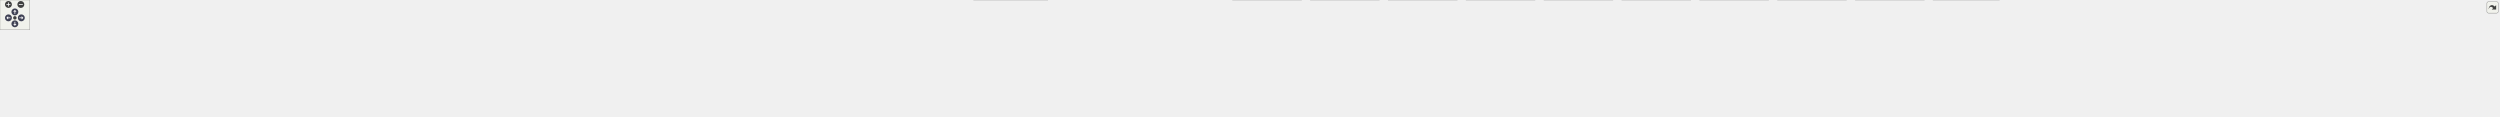
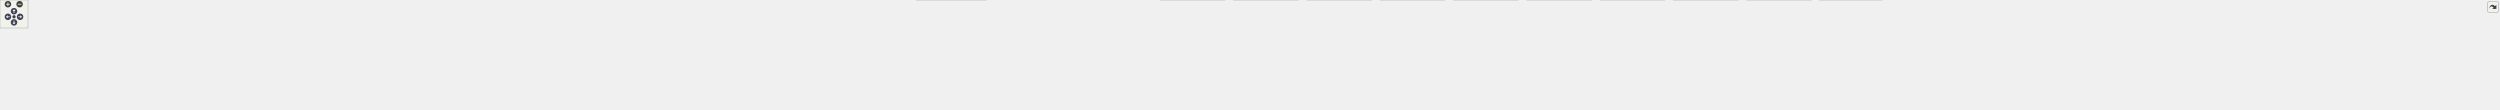
<svg xmlns="http://www.w3.org/2000/svg" xmlns:xlink="http://www.w3.org/1999/xlink" id="main" version="1.1" xml:space="preserve">
  <style type="text/css">
.node, .edge {opacity: 0.7;}
.node.selected, .edge.selected {opacity: 1;}
.edge:hover path { stroke: red; }
.edge:hover polygon { stroke: red; fill: red; }
</style>
  <defs>
    <circle id="rim" cx="0" cy="0" r="7" />
    <circle id="rim2" cx="0" cy="0" r="3.5" />
    <g id="zoomPlus">
      <use xlink:href="#rim" fill="#404040">
        <set attributeName="fill" to="#808080" begin="zoomplus.mouseover" end="zoomplus.mouseout" />
      </use>
      <path d="M-4,0h8M0,-4v8" fill="none" stroke="white" stroke-width="1.5" pointer-events="none" />
    </g>
    <g id="zoomMin">
      <use xlink:href="#rim" fill="#404040">
        <set attributeName="fill" to="#808080" begin="zoomminus.mouseover" end="zoomminus.mouseout" />
      </use>
      <path d="M-4,0h8" fill="none" stroke="white" stroke-width="1.5" pointer-events="none" />
    </g>
    <g id="arrowUp" transform="translate(30 24)">
      <use xlink:href="#rim" />
      <path pointer-events="none" fill="none" stroke="white" stroke-width="1.5" d="M0,-3.0v7 M-2.5,-0.5L0,-3.0L2.5,-0.5" />
    </g>
    <g id="arrowRight" transform="rotate(90) translate(36 -43)">
      <use xlink:href="#rim" />
      <path pointer-events="none" fill="none" stroke="white" stroke-width="1.5" d="M0,-3.0v7 M-2.5,-0.5L0,-3.0L2.5,-0.5" />
    </g>
    <g id="arrowDown" transform="rotate(180) translate(-30 -48)">
      <use xlink:href="#rim" />
      <path pointer-events="none" fill="none" stroke="white" stroke-width="1.5" d="M0,-3.0v7 M-2.5,-0.5L0,-3.0L2.5,-0.5" />
    </g>
    <g id="arrowLeft" transform="rotate(270) translate(-36 17)">
      <use xlink:href="#rim" />
      <path pointer-events="none" fill="none" stroke="white" stroke-width="1.5" d="M0,-3.0v7 M-2.5,-0.5L0,-3.0L2.5,-0.5" />
    </g>
    <g id="resetDef">
      <use xlink:href="#rim2" fill="#404040">
        <set attributeName="fill" to="#808080" begin="reset.mouseover" end="reset.mouseout" />
      </use>
    </g>
  </defs>
  <svg id="graph" class="graph">
    <g id="viewport">
      <g id="Node000001" class="node">
        <g id="a_Node000001">
          <a xlink:title=" ">
-             <polygon fill="#999999" stroke="#666666" points="2703.12,-174.75 2563.38,-174.75 2563.38,-144.25 2703.12,-144.25 2703.12,-174.75" />
-             <text text-anchor="start" x="2571.38" y="-161.25" font-family="Helvetica,sans-Serif" font-size="10.00">/github/workspace/include</text>
-             <text text-anchor="middle" x="2633.25" y="-150" font-family="Helvetica,sans-Serif" font-size="10.00">/fcarouge/internal/format.hpp</text>
+             <polygon fill="#999999" stroke="#666666" points="2860.12,-174.75 2720.38,-174.75 2720.38,-144.25 2860.12,-144.25 2860.12,-174.75" />
+             <text text-anchor="start" x="2728.38" y="-161.25" font-family="Helvetica,sans-Serif" font-size="10.00">/github/workspace/include</text>
+             <text text-anchor="middle" x="2790.25" y="-150" font-family="Helvetica,sans-Serif" font-size="10.00">/fcarouge/internal/format.hpp</text>
          </a>
        </g>
      </g>
      <g id="Node000002" class="node">
        <g id="a_Node000002">
          <a xlink:href="kalman_8hpp.xhtml" target="_top" xlink:title="The Kalman filter class and library top-level header.">
-             <polygon fill="white" stroke="#666666" points="2697.88,-108.25 2568.62,-108.25 2568.62,-77.75 2697.88,-77.75 2697.88,-108.25" />
-             <text text-anchor="start" x="2576.62" y="-94.75" font-family="Helvetica,sans-Serif" font-size="10.00">/github/workspace/include</text>
-             <text text-anchor="middle" x="2633.25" y="-83.5" font-family="Helvetica,sans-Serif" font-size="10.00">/fcarouge/kalman.hpp</text>
+             <polygon fill="white" stroke="#666666" points="2854.88,-108.25 2725.62,-108.25 2725.62,-77.75 2854.88,-77.75 2854.88,-108.25" />
+             <text text-anchor="start" x="2733.62" y="-94.75" font-family="Helvetica,sans-Serif" font-size="10.00">/github/workspace/include</text>
+             <text text-anchor="middle" x="2790.25" y="-83.5" font-family="Helvetica,sans-Serif" font-size="10.00">/fcarouge/kalman.hpp</text>
          </a>
        </g>
      </g>
      <g id="edge1_Node000001_Node000002" class="edge">
        <g id="a_edge1_Node000001_Node000002">
          <a xlink:title=" ">
-             <path fill="none" stroke="#63b8ff" d="M2633.25,-132.56C2633.25,-124.39 2633.25,-115.66 2633.25,-108.58" />
-             <polygon fill="#63b8ff" stroke="#63b8ff" points="2629.75,-132.35 2633.25,-142.35 2636.75,-132.35 2629.75,-132.35" />
+             <path fill="none" stroke="#63b8ff" d="M2790.25,-132.56C2790.25,-124.39 2790.25,-115.66 2790.25,-108.58" />
+             <polygon fill="#63b8ff" stroke="#63b8ff" points="2786.75,-132.35 2790.25,-142.35 2793.75,-132.35 2786.75,-132.35" />
          </a>
        </g>
      </g>
      <g id="Node000003" class="node">
        <g id="a_Node000003">
          <a xlink:href="predict__1x1x0_8cpp.xhtml" target="_top" xlink:title=" ">
            <polygon fill="white" stroke="#666666" points="146.5,-36.12 0,-36.12 0,-5.62 146.5,-5.62 146.5,-36.12" />
            <text text-anchor="start" x="8" y="-22.62" font-family="Helvetica,sans-Serif" font-size="10.00">/github/workspace/benchmark</text>
            <text text-anchor="middle" x="73.25" y="-11.38" font-family="Helvetica,sans-Serif" font-size="10.00">/predict_1x1x0.cpp</text>
          </a>
        </g>
      </g>
      <g id="edge2_Node000002_Node000003" class="edge">
        <g id="a_edge2_Node000002_Node000003">
          <a xlink:title=" ">
-             <path fill="none" stroke="#63b8ff" d="M2556.75,-91.43C2165.68,-88.36 398.84,-72.89 156.25,-41.75 146.84,-40.54 136.95,-38.7 127.41,-36.61" />
-             <polygon fill="#63b8ff" stroke="#63b8ff" points="2556.65,-94.93 2566.68,-91.5 2556.7,-87.93 2556.65,-94.93" />
+             <path fill="none" stroke="#63b8ff" d="M2713.86,-91.53C2308.23,-88.88 415.27,-74.84 156.25,-41.75 146.84,-40.55 136.95,-38.71 127.41,-36.62" />
+             <polygon fill="#63b8ff" stroke="#63b8ff" points="2713.61,-95.02 2723.63,-91.59 2713.65,-88.02 2713.61,-95.02" />
          </a>
        </g>
      </g>
      <g id="Node000004" class="node">
        <g id="a_Node000004">
          <a xlink:href="predict__1x1x1_8cpp.xhtml" target="_top" xlink:title=" ">
            <polygon fill="white" stroke="#666666" points="311.5,-36.12 165,-36.12 165,-5.62 311.5,-5.62 311.5,-36.12" />
            <text text-anchor="start" x="173" y="-22.62" font-family="Helvetica,sans-Serif" font-size="10.00">/github/workspace/benchmark</text>
            <text text-anchor="middle" x="238.25" y="-11.38" font-family="Helvetica,sans-Serif" font-size="10.00">/predict_1x1x1.cpp</text>
          </a>
        </g>
      </g>
      <g id="edge3_Node000002_Node000004" class="edge">
        <g id="a_edge3_Node000002_Node000004">
          <a xlink:title=" ">
-             <path fill="none" stroke="#63b8ff" d="M2556.76,-91.31C2181.78,-87.78 546.63,-70.84 321.25,-41.75 311.85,-40.54 301.96,-38.69 292.41,-36.6" />
-             <polygon fill="#63b8ff" stroke="#63b8ff" points="2556.72,-94.81 2566.75,-91.4 2556.79,-87.81 2556.72,-94.81" />
+             <path fill="none" stroke="#63b8ff" d="M2714,-91.42C2324.19,-88.34 563.05,-72.8 321.25,-41.75 311.84,-40.54 301.95,-38.7 292.41,-36.61" />
+             <polygon fill="#63b8ff" stroke="#63b8ff" points="2713.86,-94.92 2723.89,-91.5 2713.91,-87.92 2713.86,-94.92" />
          </a>
        </g>
      </g>
      <g id="Node000005" class="node">
        <g id="a_Node000005">
          <a xlink:href="predict__linalg__x1x_8cpp.xhtml" target="_top" xlink:title=" ">
            <polygon fill="white" stroke="#666666" points="476.5,-36.12 330,-36.12 330,-5.62 476.5,-5.62 476.5,-36.12" />
            <text text-anchor="start" x="338" y="-22.62" font-family="Helvetica,sans-Serif" font-size="10.00">/github/workspace/benchmark</text>
            <text text-anchor="middle" x="403.25" y="-11.38" font-family="Helvetica,sans-Serif" font-size="10.00">/predict_linalg_x1x.cpp</text>
          </a>
        </g>
      </g>
      <g id="edge4_Node000002_Node000005" class="edge">
        <g id="a_edge4_Node000002_Node000005">
          <a xlink:title=" ">
-             <path fill="none" stroke="#63b8ff" d="M2556.72,-92.38C2223.66,-93.69 898.81,-95.36 486.25,-41.75 476.85,-40.53 466.96,-38.67 457.41,-36.58" />
-             <polygon fill="#63b8ff" stroke="#63b8ff" points="2556.64,-95.88 2566.63,-92.34 2556.61,-88.88 2556.64,-95.88" />
+             <path fill="none" stroke="#63b8ff" d="M2713.72,-91.3C2339.45,-87.75 710.79,-70.74 486.25,-41.75 476.85,-40.54 466.96,-38.69 457.41,-36.6" />
+             <polygon fill="#63b8ff" stroke="#63b8ff" points="2713.66,-94.8 2723.69,-91.39 2713.72,-87.8 2713.66,-94.8" />
          </a>
        </g>
      </g>
      <g id="Node000006" class="node">
        <g id="a_Node000006">
          <a xlink:href="update__1x1x0_8cpp.xhtml" target="_top" xlink:title=" ">
            <polygon fill="white" stroke="#666666" points="641.5,-36.12 495,-36.12 495,-5.62 641.5,-5.62 641.5,-36.12" />
            <text text-anchor="start" x="503" y="-22.62" font-family="Helvetica,sans-Serif" font-size="10.00">/github/workspace/benchmark</text>
            <text text-anchor="middle" x="568.25" y="-11.38" font-family="Helvetica,sans-Serif" font-size="10.00">/update_1x1x0.cpp</text>
          </a>
        </g>
      </g>
      <g id="edge5_Node000002_Node000006" class="edge">
        <g id="a_edge5_Node000002_Node000006">
          <a xlink:title=" ">
-             <path fill="none" stroke="#63b8ff" d="M2557.2,-92.2C2241.09,-92.71 1029.89,-91.33 651.25,-41.75 641.85,-40.52 631.96,-38.66 622.41,-36.57" />
-             <polygon fill="#63b8ff" stroke="#63b8ff" points="2557,-95.7 2566.99,-92.18 2556.99,-88.7 2557,-95.7" />
+             <path fill="none" stroke="#63b8ff" d="M2713.73,-92.37C2381.46,-93.64 1062.16,-95.16 651.25,-41.75 641.85,-40.53 631.96,-38.67 622.41,-36.58" />
+             <polygon fill="#63b8ff" stroke="#63b8ff" points="2713.63,-95.87 2723.61,-92.33 2713.6,-88.87 2713.63,-95.87" />
          </a>
        </g>
      </g>
      <g id="Node000007" class="node">
        <g id="a_Node000007">
          <a xlink:href="update__1x1x1_8cpp.xhtml" target="_top" xlink:title=" ">
            <polygon fill="white" stroke="#666666" points="806.5,-36.12 660,-36.12 660,-5.62 806.5,-5.62 806.5,-36.12" />
            <text text-anchor="start" x="668" y="-22.62" font-family="Helvetica,sans-Serif" font-size="10.00">/github/workspace/benchmark</text>
            <text text-anchor="middle" x="733.25" y="-11.38" font-family="Helvetica,sans-Serif" font-size="10.00">/update_1x1x1.cpp</text>
          </a>
        </g>
      </g>
      <g id="edge6_Node000002_Node000007" class="edge">
        <g id="a_edge6_Node000002_Node000007">
          <a xlink:title=" ">
-             <path fill="none" stroke="#63b8ff" d="M2557.17,-92C2257.85,-91.66 1160.85,-87.27 816.25,-41.75 806.85,-40.51 796.96,-38.64 787.42,-36.55" />
-             <polygon fill="#63b8ff" stroke="#63b8ff" points="2556.8,-95.5 2566.81,-92.01 2556.81,-88.5 2556.8,-95.5" />
+             <path fill="none" stroke="#63b8ff" d="M2713.98,-92.19C2398.33,-92.66 1193.15,-91.12 816.25,-41.75 806.85,-40.52 796.96,-38.66 787.41,-36.57" />
+             <polygon fill="#63b8ff" stroke="#63b8ff" points="2713.77,-95.69 2723.76,-92.18 2713.75,-88.69 2713.77,-95.69" />
          </a>
        </g>
      </g>
      <g id="Node000008" class="node">
        <g id="a_Node000008">
          <a xlink:href="update__linalg__xx0_8cpp.xhtml" target="_top" xlink:title=" ">
            <polygon fill="white" stroke="#666666" points="971.5,-36.12 825,-36.12 825,-5.62 971.5,-5.62 971.5,-36.12" />
            <text text-anchor="start" x="833" y="-22.62" font-family="Helvetica,sans-Serif" font-size="10.00">/github/workspace/benchmark</text>
            <text text-anchor="middle" x="898.25" y="-11.38" font-family="Helvetica,sans-Serif" font-size="10.00">/update_linalg_xx0.cpp</text>
          </a>
        </g>
      </g>
      <g id="edge7_Node000002_Node000008" class="edge">
        <g id="a_edge7_Node000002_Node000008">
          <a xlink:title=" ">
-             <path fill="none" stroke="#63b8ff" d="M2557.13,-91.78C2275.26,-90.64 1291.06,-83.68 980.25,-41.75 970.96,-40.5 961.19,-38.63 951.76,-36.53" />
-             <polygon fill="#63b8ff" stroke="#63b8ff" points="2556.92,-95.28 2566.93,-91.82 2556.95,-88.28 2556.92,-95.28" />
+             <path fill="none" stroke="#63b8ff" d="M2714.46,-92.02C2416.28,-91.75 1323.45,-87.59 980.25,-41.75 970.96,-40.51 961.19,-38.65 951.76,-36.55" />
+             <polygon fill="#63b8ff" stroke="#63b8ff" points="2714.05,-95.51 2724.05,-92.02 2714.06,-88.51 2714.05,-95.51" />
          </a>
        </g>
      </g>
      <g id="Node000009" class="node">
        <g id="a_Node000009">
          <a xlink:href="ekf__4x1x0__soaring_8cpp.xhtml" target="_top" xlink:title=" ">
            <polygon fill="white" stroke="#666666" points="1119.25,-36.12 989.25,-36.12 989.25,-5.62 1119.25,-5.62 1119.25,-36.12" />
            <text text-anchor="start" x="997.25" y="-22.62" font-family="Helvetica,sans-Serif" font-size="10.00">/github/workspace/sample</text>
            <text text-anchor="middle" x="1054.25" y="-11.38" font-family="Helvetica,sans-Serif" font-size="10.00">/ekf_4x1x0_soaring.cpp</text>
          </a>
        </g>
      </g>
      <g id="edge8_Node000002_Node000009" class="edge">
        <g id="a_edge8_Node000002_Node000009">
          <a xlink:title=" ">
-             <path fill="none" stroke="#63b8ff" d="M2556.92,-91.76C2291.28,-90.56 1408.2,-83.45 1128.25,-41.75 1119.83,-40.5 1110.99,-38.63 1102.48,-36.53" />
-             <polygon fill="#63b8ff" stroke="#63b8ff" points="2556.83,-95.26 2566.84,-91.8 2556.86,-88.26 2556.83,-95.26" />
+             <path fill="none" stroke="#63b8ff" d="M2714.16,-92.04C2431.27,-91.83 1440.39,-87.75 1128.25,-41.75 1119.83,-40.51 1110.99,-38.65 1102.47,-36.55" />
+             <polygon fill="#63b8ff" stroke="#63b8ff" points="2714,-95.54 2724,-92.05 2714,-88.54 2714,-95.54" />
          </a>
        </g>
      </g>
      <g id="Node000010" class="node">
        <g id="a_Node000010">
          <a xlink:href="kf__1x1x0__building__height_8cpp.xhtml" target="_top" xlink:title=" ">
            <polygon fill="white" stroke="#666666" points="1282.75,-36.12 1137.75,-36.12 1137.75,-5.62 1282.75,-5.62 1282.75,-36.12" />
            <text text-anchor="start" x="1145.75" y="-22.62" font-family="Helvetica,sans-Serif" font-size="10.00">/github/workspace/sample</text>
            <text text-anchor="middle" x="1210.25" y="-11.38" font-family="Helvetica,sans-Serif" font-size="10.00">/kf_1x1x0_building_height.cpp</text>
          </a>
        </g>
      </g>
      <g id="edge9_Node000002_Node000010" class="edge">
        <g id="a_edge9_Node000002_Node000010">
          <a xlink:title=" ">
-             <path fill="none" stroke="#63b8ff" d="M2557.1,-91.15C2311.08,-88.1 1539.29,-75.97 1292.25,-41.75 1283.11,-40.48 1273.5,-38.64 1264.21,-36.57" />
-             <polygon fill="#63b8ff" stroke="#63b8ff" points="2556.86,-94.65 2566.9,-91.27 2556.94,-87.65 2556.86,-94.65" />
+             <path fill="none" stroke="#63b8ff" d="M2713.86,-91.5C2449.02,-89.44 1571.23,-79.83 1292.25,-41.75 1283.11,-40.5 1273.5,-38.66 1264.2,-36.6" />
+             <polygon fill="#63b8ff" stroke="#63b8ff" points="2713.72,-95 2723.75,-91.57 2713.77,-88 2713.72,-95" />
          </a>
        </g>
      </g>
      <g id="Node000011" class="node">
        <g id="a_Node000011">
          <a xlink:href="kf__1x1x0__liquid__temperature_8cpp.xhtml" target="_top" xlink:title=" ">
            <polygon fill="white" stroke="#666666" points="1461.25,-36.12 1301.25,-36.12 1301.25,-5.62 1461.25,-5.62 1461.25,-36.12" />
            <text text-anchor="start" x="1309.25" y="-22.62" font-family="Helvetica,sans-Serif" font-size="10.00">/github/workspace/sample</text>
            <text text-anchor="middle" x="1381.25" y="-11.38" font-family="Helvetica,sans-Serif" font-size="10.00">/kf_1x1x0_liquid_temperature.cpp</text>
          </a>
        </g>
      </g>
      <g id="edge10_Node000002_Node000011" class="edge">
        <g id="a_edge10_Node000002_Node000011">
          <a xlink:title=" ">
-             <path fill="none" stroke="#63b8ff" d="M2557.14,-90.47C2333.6,-85.69 1681.46,-69.67 1470.25,-41.75 1460.52,-40.46 1450.28,-38.63 1440.35,-36.6" />
-             <polygon fill="#63b8ff" stroke="#63b8ff" points="2556.83,-93.96 2566.9,-90.67 2556.97,-86.96 2556.83,-93.96" />
+             <path fill="none" stroke="#63b8ff" d="M2714.06,-90.92C2470.61,-87.18 1713.3,-73.25 1470.25,-41.75 1460.36,-40.47 1449.95,-38.61 1439.87,-36.55" />
+             <polygon fill="#63b8ff" stroke="#63b8ff" points="2713.69,-94.41 2723.74,-91.07 2713.8,-87.41 2713.69,-94.41" />
          </a>
        </g>
      </g>
      <g id="Node000012" class="node">
        <g id="a_Node000012">
          <a xlink:href="kf__1x1x1__dog__position_8cpp.xhtml" target="_top" xlink:title=" ">
            <polygon fill="white" stroke="#666666" points="1614.88,-36.12 1479.62,-36.12 1479.62,-5.62 1614.88,-5.62 1614.88,-36.12" />
            <text text-anchor="start" x="1487.62" y="-22.62" font-family="Helvetica,sans-Serif" font-size="10.00">/github/workspace/sample</text>
            <text text-anchor="middle" x="1547.25" y="-11.38" font-family="Helvetica,sans-Serif" font-size="10.00">/kf_1x1x1_dog_position.cpp</text>
          </a>
        </g>
      </g>
      <g id="edge11_Node000002_Node000012" class="edge">
        <g id="a_edge11_Node000002_Node000012">
          <a xlink:title=" ">
-             <path fill="none" stroke="#63b8ff" d="M2556.9,-90.2C2353.86,-85.11 1803.91,-69.12 1624.25,-41.75 1615.79,-40.46 1606.91,-38.63 1598.31,-36.6" />
-             <polygon fill="#63b8ff" stroke="#63b8ff" points="2556.73,-93.7 2566.81,-90.45 2556.9,-86.7 2556.73,-93.7" />
+             <path fill="none" stroke="#63b8ff" d="M2713.9,-90.8C2489.66,-86.93 1835.51,-73.21 1624.25,-41.75 1615.65,-40.47 1606.61,-38.61 1597.89,-36.55" />
+             <polygon fill="#63b8ff" stroke="#63b8ff" points="2713.63,-94.29 2723.69,-90.96 2713.75,-87.29 2713.63,-94.29" />
          </a>
        </g>
      </g>
      <g id="Node000013" class="node">
        <g id="a_Node000013">
          <a xlink:href="kf__2x1x1__rocket__altitude_8cpp.xhtml" target="_top" xlink:title=" ">
            <polygon fill="white" stroke="#666666" points="1777.38,-36.12 1633.12,-36.12 1633.12,-5.62 1777.38,-5.62 1777.38,-36.12" />
            <text text-anchor="start" x="1641.12" y="-22.62" font-family="Helvetica,sans-Serif" font-size="10.00">/github/workspace/sample</text>
            <text text-anchor="middle" x="1705.25" y="-11.38" font-family="Helvetica,sans-Serif" font-size="10.00">/kf_2x1x1_rocket_altitude.cpp</text>
          </a>
        </g>
      </g>
      <g id="edge12_Node000002_Node000013" class="edge">
        <g id="a_edge12_Node000002_Node000013">
          <a xlink:title=" ">
-             <path fill="none" stroke="#63b8ff" d="M2557.03,-92.09C2408.07,-91.25 2068.21,-84.35 1786.25,-41.75 1777.52,-40.43 1768.35,-38.61 1759.44,-36.61" />
-             <polygon fill="#63b8ff" stroke="#63b8ff" points="2556.75,-95.59 2566.77,-92.14 2556.78,-88.59 2556.75,-95.59" />
+             <path fill="none" stroke="#63b8ff" d="M2713.93,-90.06C2511.66,-84.63 1965.07,-67.92 1786.25,-41.75 1777.37,-40.45 1768.04,-38.61 1758.99,-36.58" />
+             <polygon fill="#63b8ff" stroke="#63b8ff" points="2713.72,-93.56 2723.81,-90.33 2713.9,-86.56 2713.72,-93.56" />
          </a>
        </g>
      </g>
      <g id="Node000014" class="node">
        <g id="a_Node000014">
          <a xlink:href="kf__6x2x0__vehicle__location_8cpp.xhtml" target="_top" xlink:title=" ">
            <polygon fill="white" stroke="#666666" points="1945.38,-36.12 1795.12,-36.12 1795.12,-5.62 1945.38,-5.62 1945.38,-36.12" />
            <text text-anchor="start" x="1803.12" y="-22.62" font-family="Helvetica,sans-Serif" font-size="10.00">/github/workspace/sample</text>
            <text text-anchor="middle" x="1870.25" y="-11.38" font-family="Helvetica,sans-Serif" font-size="10.00">/kf_6x2x0_vehicle_location.cpp</text>
          </a>
        </g>
      </g>
      <g id="edge13_Node000002_Node000014" class="edge">
        <g id="a_edge13_Node000002_Node000014">
          <a xlink:title=" ">
-             <path fill="none" stroke="#63b8ff" d="M2556.84,-90.29C2430.69,-86.58 2171.19,-75.23 1954.25,-41.75 1945.36,-40.38 1936.03,-38.56 1926.94,-36.58" />
-             <polygon fill="#63b8ff" stroke="#63b8ff" points="2556.66,-93.78 2566.75,-90.57 2556.86,-86.79 2556.66,-93.78" />
+             <path fill="none" stroke="#63b8ff" d="M2714.22,-91.8C2566.81,-90.45 2232.19,-82.67 1954.25,-41.75 1945.21,-40.42 1935.7,-38.59 1926.47,-36.58" />
+             <polygon fill="#63b8ff" stroke="#63b8ff" points="2713.81,-95.3 2723.84,-91.88 2713.87,-88.3 2713.81,-95.3" />
          </a>
        </g>
      </g>
      <g id="Node000015" class="node">
        <g id="a_Node000015">
          <a xlink:href="kf__8x4x0__deep__sort__bounding__box_8cpp.xhtml" target="_top" xlink:title=" ">
            <polygon fill="white" stroke="#666666" points="2113,-41.75 1963.5,-41.75 1963.5,0 2113,0 2113,-41.75" />
            <text text-anchor="start" x="1971.5" y="-28.25" font-family="Helvetica,sans-Serif" font-size="10.00">/github/workspace/sample</text>
            <text text-anchor="start" x="1971.5" y="-17" font-family="Helvetica,sans-Serif" font-size="10.00">/kf_8x4x0_deep_sort_bounding</text>
            <text text-anchor="middle" x="2038.25" y="-5.75" font-family="Helvetica,sans-Serif" font-size="10.00">_box.cpp</text>
          </a>
        </g>
      </g>
      <g id="edge14_Node000002_Node000015" class="edge">
        <g id="a_edge14_Node000002_Node000015">
          <a xlink:title=" ">
-             <path fill="none" stroke="#63b8ff" d="M2557.13,-87.72C2456.92,-81.35 2275.5,-67.3 2122.25,-41.75 2119.29,-41.26 2116.29,-40.72 2113.25,-40.15" />
-             <polygon fill="#63b8ff" stroke="#63b8ff" points="2556.64,-91.19 2566.84,-88.32 2557.08,-84.21 2556.64,-91.19" />
+             <path fill="none" stroke="#63b8ff" d="M2714.11,-90.16C2589.64,-86.29 2335.12,-74.73 2122.25,-41.75 2119.29,-41.29 2116.28,-40.78 2113.24,-40.24" />
+             <polygon fill="#63b8ff" stroke="#63b8ff" points="2713.77,-93.65 2723.87,-90.46 2713.98,-86.66 2713.77,-93.65" />
          </a>
        </g>
      </g>
      <g id="Node000016" class="node">
        <g id="a_Node000016">
          <a xlink:href="kalman__assign__move__5x4x3_8cpp.xhtml" target="_top" xlink:title=" ">
            <polygon fill="white" stroke="#666666" points="2293,-36.12 2131.5,-36.12 2131.5,-5.62 2293,-5.62 2293,-36.12" />
            <text text-anchor="start" x="2139.5" y="-22.62" font-family="Helvetica,sans-Serif" font-size="10.00">/github/workspace/test</text>
            <text text-anchor="middle" x="2212.25" y="-11.38" font-family="Helvetica,sans-Serif" font-size="10.00">/kalman_assign_move_5x4x3.cpp</text>
          </a>
        </g>
      </g>
      <g id="edge15_Node000002_Node000016" class="edge">
        <g id="a_edge15_Node000002_Node000016">
          <a xlink:title=" ">
-             <path fill="none" stroke="#63b8ff" d="M2556.77,-81.96C2489.32,-72.74 2388.46,-58.07 2301.25,-41.75 2292.85,-40.18 2284.03,-38.38 2275.34,-36.53" />
-             <polygon fill="#63b8ff" stroke="#63b8ff" points="2556.26,-85.42 2566.64,-83.3 2557.2,-78.49 2556.26,-85.42" />
+             <path fill="none" stroke="#63b8ff" d="M2714.07,-86.95C2617.57,-79.92 2446.35,-65.32 2301.25,-41.75 2292.34,-40.3 2282.99,-38.51 2273.83,-36.61" />
+             <polygon fill="#63b8ff" stroke="#63b8ff" points="2713.73,-90.44 2723.95,-87.66 2714.23,-83.46 2713.73,-90.44" />
          </a>
        </g>
      </g>
      <g id="Node000017" class="node">
        <g id="a_Node000017">
          <a xlink:href="kalman__constructor__default_8cpp.xhtml" target="_top" xlink:title=" ">
            <polygon fill="white" stroke="#666666" points="2467.75,-36.12 2310.75,-36.12 2310.75,-5.62 2467.75,-5.62 2467.75,-36.12" />
            <text text-anchor="start" x="2318.75" y="-22.62" font-family="Helvetica,sans-Serif" font-size="10.00">/github/workspace/test</text>
            <text text-anchor="middle" x="2389.25" y="-11.38" font-family="Helvetica,sans-Serif" font-size="10.00">/kalman_constructor_default.cpp</text>
          </a>
        </g>
      </g>
      <g id="edge16_Node000002_Node000017" class="edge">
        <g id="a_edge16_Node000002_Node000017">
          <a xlink:title=" ">
-             <path fill="none" stroke="#63b8ff" d="M2571.27,-74.19C2530.75,-62.54 2478.46,-47.51 2440.33,-36.56" />
-             <polygon fill="#63b8ff" stroke="#63b8ff" points="2570.07,-77.48 2580.64,-76.88 2572,-70.76 2570.07,-77.48" />
+             <path fill="none" stroke="#63b8ff" d="M2714.23,-81.27C2650.48,-71.93 2557.16,-57.45 2476.25,-41.75 2468.19,-40.19 2459.74,-38.42 2451.4,-36.6" />
+             <polygon fill="#63b8ff" stroke="#63b8ff" points="2713.48,-84.7 2723.89,-82.68 2714.5,-77.77 2713.48,-84.7" />
          </a>
        </g>
      </g>
      <g id="Node000018" class="node">
        <g id="a_Node000018">
          <a xlink:href="kalman__constructor__default__1x1x3_8cpp.xhtml" target="_top" xlink:title=" ">
            <polygon fill="white" stroke="#666666" points="2624.75,-41.75 2485.75,-41.75 2485.75,0 2624.75,0 2624.75,-41.75" />
            <text text-anchor="start" x="2493.75" y="-28.25" font-family="Helvetica,sans-Serif" font-size="10.00">/github/workspace/test</text>
            <text text-anchor="start" x="2493.75" y="-17" font-family="Helvetica,sans-Serif" font-size="10.00">/kalman_constructor_default</text>
            <text text-anchor="middle" x="2555.25" y="-5.75" font-family="Helvetica,sans-Serif" font-size="10.00">_1x1x3.cpp</text>
          </a>
        </g>
      </g>
      <g id="edge17_Node000002_Node000018" class="edge">
        <g id="a_edge17_Node000002_Node000018">
          <a xlink:title=" ">
-             <path fill="none" stroke="#63b8ff" d="M2608.55,-69.79C2598.73,-60.97 2587.51,-50.87 2577.9,-42.24" />
-             <polygon fill="#63b8ff" stroke="#63b8ff" points="2606.19,-72.38 2615.96,-76.46 2610.87,-67.17 2606.19,-72.38" />
+             <path fill="none" stroke="#63b8ff" d="M2730.23,-74.09C2697.55,-64.34 2657,-52.24 2623.17,-42.14" />
+             <polygon fill="#63b8ff" stroke="#63b8ff" points="2728.95,-77.36 2739.54,-76.87 2730.95,-70.65 2728.95,-77.36" />
          </a>
        </g>
      </g>
      <g id="Node000019" class="node">
        <g id="a_Node000019">
          <a xlink:href="kalman__constructor__default__1x4x1_8cpp.xhtml" target="_top" xlink:title=" ">
            <polygon fill="white" stroke="#666666" points="2781.75,-41.75 2642.75,-41.75 2642.75,0 2781.75,0 2781.75,-41.75" />
            <text text-anchor="start" x="2650.75" y="-28.25" font-family="Helvetica,sans-Serif" font-size="10.00">/github/workspace/test</text>
            <text text-anchor="start" x="2650.75" y="-17" font-family="Helvetica,sans-Serif" font-size="10.00">/kalman_constructor_default</text>
            <text text-anchor="middle" x="2712.25" y="-5.75" font-family="Helvetica,sans-Serif" font-size="10.00">_1x4x1.cpp</text>
          </a>
        </g>
      </g>
      <g id="edge18_Node000002_Node000019" class="edge">
        <g id="a_edge18_Node000002_Node000019">
          <a xlink:title=" ">
-             <path fill="none" stroke="#63b8ff" d="M2657.96,-70.06C2667.98,-61.17 2679.48,-50.96 2689.31,-42.24" />
-             <polygon fill="#63b8ff" stroke="#63b8ff" points="2655.91,-67.21 2650.75,-76.47 2660.55,-72.44 2655.91,-67.21" />
+             <path fill="none" stroke="#63b8ff" d="M2765.55,-69.79C2755.73,-60.97 2744.51,-50.87 2734.9,-42.24" />
+             <polygon fill="#63b8ff" stroke="#63b8ff" points="2763.19,-72.38 2772.96,-76.46 2767.87,-67.17 2763.19,-72.38" />
          </a>
        </g>
      </g>
      <g id="Node000020" class="node">
        <g id="a_Node000020">
          <a xlink:href="kalman__constructor__default__1x4x3_8cpp.xhtml" target="_top" xlink:title=" ">
            <polygon fill="white" stroke="#666666" points="2938.75,-41.75 2799.75,-41.75 2799.75,0 2938.75,0 2938.75,-41.75" />
            <text text-anchor="start" x="2807.75" y="-28.25" font-family="Helvetica,sans-Serif" font-size="10.00">/github/workspace/test</text>
            <text text-anchor="start" x="2807.75" y="-17" font-family="Helvetica,sans-Serif" font-size="10.00">/kalman_constructor_default</text>
            <text text-anchor="middle" x="2869.25" y="-5.75" font-family="Helvetica,sans-Serif" font-size="10.00">_1x4x3.cpp</text>
          </a>
        </g>
      </g>
      <g id="edge19_Node000002_Node000020" class="edge">
        <g id="a_edge19_Node000002_Node000020">
          <a xlink:title=" ">
-             <path fill="none" stroke="#63b8ff" d="M2693.53,-74.09C2726.35,-64.34 2767.07,-52.24 2801.05,-42.14" />
-             <polygon fill="#63b8ff" stroke="#63b8ff" points="2692.76,-70.66 2684.17,-76.87 2694.76,-77.38 2692.76,-70.66" />
+             <path fill="none" stroke="#63b8ff" d="M2814.96,-70.06C2824.98,-61.17 2836.48,-50.96 2846.31,-42.24" />
+             <polygon fill="#63b8ff" stroke="#63b8ff" points="2812.91,-67.21 2807.75,-76.47 2817.55,-72.44 2812.91,-67.21" />
          </a>
        </g>
      </g>
      <g id="Node000021" class="node">
        <g id="a_Node000021">
          <a xlink:href="kalman__constructor__default__5x1x1_8cpp.xhtml" target="_top" xlink:title=" ">
            <polygon fill="white" stroke="#666666" points="3095.75,-41.75 2956.75,-41.75 2956.75,0 3095.75,0 3095.75,-41.75" />
            <text text-anchor="start" x="2964.75" y="-28.25" font-family="Helvetica,sans-Serif" font-size="10.00">/github/workspace/test</text>
            <text text-anchor="start" x="2964.75" y="-17" font-family="Helvetica,sans-Serif" font-size="10.00">/kalman_constructor_default</text>
            <text text-anchor="middle" x="3026.25" y="-5.75" font-family="Helvetica,sans-Serif" font-size="10.00">_5x1x1.cpp</text>
          </a>
        </g>
      </g>
      <g id="edge20_Node000002_Node000021" class="edge">
        <g id="a_edge20_Node000002_Node000021">
          <a xlink:title=" ">
-             <path fill="none" stroke="#63b8ff" d="M2709.32,-81.85C2773.34,-72.84 2867.16,-58.51 2948.25,-41.75 2950.99,-41.18 2953.77,-40.59 2956.58,-39.96" />
-             <polygon fill="#63b8ff" stroke="#63b8ff" points="2709.03,-78.36 2699.61,-83.21 2710,-85.29 2709.03,-78.36" />
+             <path fill="none" stroke="#63b8ff" d="M2850.53,-74.09C2883.35,-64.34 2924.07,-52.24 2958.05,-42.14" />
+             <polygon fill="#63b8ff" stroke="#63b8ff" points="2849.76,-70.66 2841.17,-76.87 2851.76,-77.38 2849.76,-70.66" />
          </a>
        </g>
      </g>
      <g id="Node000022" class="node">
        <g id="a_Node000022">
          <a xlink:href="kalman__constructor__default__5x1x3_8cpp.xhtml" target="_top" xlink:title=" ">
            <polygon fill="white" stroke="#666666" points="3252.75,-41.75 3113.75,-41.75 3113.75,0 3252.75,0 3252.75,-41.75" />
            <text text-anchor="start" x="3121.75" y="-28.25" font-family="Helvetica,sans-Serif" font-size="10.00">/github/workspace/test</text>
            <text text-anchor="start" x="3121.75" y="-17" font-family="Helvetica,sans-Serif" font-size="10.00">/kalman_constructor_default</text>
            <text text-anchor="middle" x="3183.25" y="-5.75" font-family="Helvetica,sans-Serif" font-size="10.00">_5x1x3.cpp</text>
          </a>
        </g>
      </g>
      <g id="edge21_Node000002_Node000022" class="edge">
        <g id="a_edge21_Node000002_Node000022">
          <a xlink:title=" ">
-             <path fill="none" stroke="#63b8ff" d="M2709.53,-87.26C2803.25,-80.66 2966.85,-66.62 3105.25,-41.75 3108,-41.26 3110.8,-40.72 3113.62,-40.14" />
-             <polygon fill="#63b8ff" stroke="#63b8ff" points="2709.42,-83.76 2699.69,-87.94 2709.91,-90.74 2709.42,-83.76" />
+             <path fill="none" stroke="#63b8ff" d="M2866.32,-81.85C2930.34,-72.84 3024.16,-58.51 3105.25,-41.75 3107.99,-41.18 3110.77,-40.59 3113.58,-39.96" />
+             <polygon fill="#63b8ff" stroke="#63b8ff" points="2866.03,-78.36 2856.61,-83.21 2867,-85.29 2866.03,-78.36" />
          </a>
        </g>
      </g>
      <g id="Node000023" class="node">
        <g id="a_Node000023">
          <a xlink:href="kalman__constructor__default__5x4x0_8cpp.xhtml" target="_top" xlink:title=" ">
            <polygon fill="white" stroke="#666666" points="3409.75,-41.75 3270.75,-41.75 3270.75,0 3409.75,0 3409.75,-41.75" />
            <text text-anchor="start" x="3278.75" y="-28.25" font-family="Helvetica,sans-Serif" font-size="10.00">/github/workspace/test</text>
            <text text-anchor="start" x="3278.75" y="-17" font-family="Helvetica,sans-Serif" font-size="10.00">/kalman_constructor_default</text>
            <text text-anchor="middle" x="3340.25" y="-5.75" font-family="Helvetica,sans-Serif" font-size="10.00">_5x4x0.cpp</text>
          </a>
        </g>
      </g>
      <g id="edge22_Node000002_Node000023" class="edge">
        <g id="a_edge22_Node000002_Node000023">
          <a xlink:title=" ">
-             <path fill="none" stroke="#63b8ff" d="M2709.45,-90.08C2828.28,-86.15 3064.58,-74.58 3262.25,-41.75 3265.01,-41.29 3267.81,-40.78 3270.63,-40.24" />
-             <polygon fill="#63b8ff" stroke="#63b8ff" points="2709.38,-86.58 2699.49,-90.4 2709.6,-93.58 2709.38,-86.58" />
+             <path fill="none" stroke="#63b8ff" d="M2866.53,-87.26C2960.25,-80.66 3123.85,-66.62 3262.25,-41.75 3265,-41.26 3267.8,-40.72 3270.62,-40.14" />
+             <polygon fill="#63b8ff" stroke="#63b8ff" points="2866.42,-83.76 2856.69,-87.94 2866.91,-90.74 2866.42,-83.76" />
          </a>
        </g>
      </g>
      <g id="Node000024" class="node">
        <g id="a_Node000024">
          <a xlink:href="kalman__constructor__default__5x4x1_8cpp.xhtml" target="_top" xlink:title=" ">
            <polygon fill="white" stroke="#666666" points="3566.75,-41.75 3427.75,-41.75 3427.75,0 3566.75,0 3566.75,-41.75" />
            <text text-anchor="start" x="3435.75" y="-28.25" font-family="Helvetica,sans-Serif" font-size="10.00">/github/workspace/test</text>
            <text text-anchor="start" x="3435.75" y="-17" font-family="Helvetica,sans-Serif" font-size="10.00">/kalman_constructor_default</text>
            <text text-anchor="middle" x="3497.25" y="-5.75" font-family="Helvetica,sans-Serif" font-size="10.00">_5x4x1.cpp</text>
          </a>
        </g>
      </g>
      <g id="edge23_Node000002_Node000024" class="edge">
        <g id="a_edge23_Node000002_Node000024">
          <a xlink:title=" ">
-             <path fill="none" stroke="#63b8ff" d="M2709.63,-91.81C2850.7,-90.42 3161.27,-82.5 3419.25,-41.75 3422.01,-41.31 3424.82,-40.82 3427.64,-40.29" />
-             <polygon fill="#63b8ff" stroke="#63b8ff" points="2709.62,-88.31 2699.65,-91.9 2709.68,-95.31 2709.62,-88.31" />
+             <path fill="none" stroke="#63b8ff" d="M2866.45,-90.08C2985.28,-86.15 3221.58,-74.58 3419.25,-41.75 3422.01,-41.29 3424.81,-40.78 3427.63,-40.24" />
+             <polygon fill="#63b8ff" stroke="#63b8ff" points="2866.38,-86.58 2856.49,-90.4 2866.6,-93.58 2866.38,-86.58" />
          </a>
        </g>
      </g>
      <g id="Node000025" class="node">
        <g id="a_Node000025">
          <a xlink:href="kalman__constructor__default__5x4x3_8cpp.xhtml" target="_top" xlink:title=" ">
            <polygon fill="white" stroke="#666666" points="3723.75,-41.75 3584.75,-41.75 3584.75,0 3723.75,0 3723.75,-41.75" />
            <text text-anchor="start" x="3592.75" y="-28.25" font-family="Helvetica,sans-Serif" font-size="10.00">/github/workspace/test</text>
            <text text-anchor="start" x="3592.75" y="-17" font-family="Helvetica,sans-Serif" font-size="10.00">/kalman_constructor_default</text>
            <text text-anchor="middle" x="3654.25" y="-5.75" font-family="Helvetica,sans-Serif" font-size="10.00">_5x4x3.cpp</text>
          </a>
        </g>
      </g>
      <g id="edge24_Node000002_Node000025" class="edge">
        <g id="a_edge24_Node000002_Node000025">
          <a xlink:title=" ">
-             <path fill="none" stroke="#63b8ff" d="M2709.62,-89.86C2903.25,-84.14 3409.78,-67.14 3576.25,-41.75 3579.01,-41.33 3581.82,-40.85 3584.65,-40.33" />
-             <polygon fill="#63b8ff" stroke="#63b8ff" points="2709.56,-86.36 2699.66,-90.16 2709.76,-93.36 2709.56,-86.36" />
+             <path fill="none" stroke="#63b8ff" d="M2866.63,-91.81C3007.7,-90.42 3318.27,-82.5 3576.25,-41.75 3579.01,-41.31 3581.82,-40.82 3584.64,-40.29" />
+             <polygon fill="#63b8ff" stroke="#63b8ff" points="2866.62,-88.31 2856.65,-91.9 2866.68,-95.31 2866.62,-88.31" />
          </a>
        </g>
      </g>
      <g id="Node000026" class="node">
        <g id="a_Node000026">
          <a xlink:href="kalman__constructor__default__float__1x1x1_8cpp.xhtml" target="_top" xlink:title=" ">
            <polygon fill="white" stroke="#666666" points="3880.75,-41.75 3741.75,-41.75 3741.75,0 3880.75,0 3880.75,-41.75" />
            <text text-anchor="start" x="3749.75" y="-28.25" font-family="Helvetica,sans-Serif" font-size="10.00">/github/workspace/test</text>
            <text text-anchor="start" x="3749.75" y="-17" font-family="Helvetica,sans-Serif" font-size="10.00">/kalman_constructor_default</text>
            <text text-anchor="middle" x="3811.25" y="-5.75" font-family="Helvetica,sans-Serif" font-size="10.00">_float_1x1x1.cpp</text>
          </a>
        </g>
      </g>
      <g id="edge25_Node000002_Node000026" class="edge">
        <g id="a_edge25_Node000002_Node000026">
          <a xlink:title=" ">
-             <path fill="none" stroke="#63b8ff" d="M2709.65,-90.54C2925.21,-86.09 3535.27,-71.18 3733.25,-41.75 3736.01,-41.34 3738.82,-40.87 3741.65,-40.36" />
-             <polygon fill="#63b8ff" stroke="#63b8ff" points="2709.6,-87.04 2699.68,-90.74 2709.75,-94.04 2709.6,-87.04" />
+             <path fill="none" stroke="#63b8ff" d="M2866.62,-89.86C3060.25,-84.14 3566.78,-67.14 3733.25,-41.75 3736.01,-41.33 3738.82,-40.85 3741.65,-40.33" />
+             <polygon fill="#63b8ff" stroke="#63b8ff" points="2866.56,-86.36 2856.66,-90.16 2866.76,-93.36 2866.56,-86.36" />
          </a>
        </g>
      </g>
      <g id="Node000027" class="node">
        <g id="a_Node000027">
          <a xlink:href="kalman__constructor__move__5x4x3_8cpp.xhtml" target="_top" xlink:title=" ">
            <polygon fill="white" stroke="#666666" points="4032.12,-41.75 3898.38,-41.75 3898.38,0 4032.12,0 4032.12,-41.75" />
            <text text-anchor="start" x="3906.38" y="-28.25" font-family="Helvetica,sans-Serif" font-size="10.00">/github/workspace/test</text>
            <text text-anchor="start" x="3906.38" y="-17" font-family="Helvetica,sans-Serif" font-size="10.00">/kalman_constructor_move</text>
            <text text-anchor="middle" x="3965.25" y="-5.75" font-family="Helvetica,sans-Serif" font-size="10.00">_5x4x3.cpp</text>
          </a>
        </g>
      </g>
      <g id="edge26_Node000002_Node000027" class="edge">
        <g id="a_edge26_Node000002_Node000027">
          <a xlink:title=" ">
-             <path fill="none" stroke="#63b8ff" d="M2709.45,-91.14C2945.2,-88.14 3660.63,-76.34 3890.25,-41.75 3892.78,-41.37 3895.35,-40.93 3897.94,-40.46" />
-             <polygon fill="#63b8ff" stroke="#63b8ff" points="2709.72,-87.64 2699.77,-91.26 2709.81,-94.64 2709.72,-87.64" />
+             <path fill="none" stroke="#63b8ff" d="M2866.67,-90.63C3082.26,-86.43 3692.41,-72.13 3890.25,-41.75 3892.78,-41.36 3895.35,-40.92 3897.93,-40.44" />
+             <polygon fill="#63b8ff" stroke="#63b8ff" points="2866.62,-87.13 2856.69,-90.82 2866.75,-94.13 2866.62,-87.13" />
          </a>
        </g>
      </g>
      <g id="Node000028" class="node">
        <g id="a_Node000028">
          <a xlink:href="kalman__f_8cpp.xhtml" target="_top" xlink:title=" ">
            <polygon fill="white" stroke="#666666" points="4164.75,-36.12 4049.75,-36.12 4049.75,-5.62 4164.75,-5.62 4164.75,-36.12" />
            <text text-anchor="start" x="4057.75" y="-22.62" font-family="Helvetica,sans-Serif" font-size="10.00">/github/workspace/test</text>
            <text text-anchor="middle" x="4107.25" y="-11.38" font-family="Helvetica,sans-Serif" font-size="10.00">/kalman_f.cpp</text>
          </a>
        </g>
      </g>
      <g id="edge27_Node000002_Node000028" class="edge">
        <g id="a_edge27_Node000002_Node000028">
          <a xlink:title=" ">
-             <path fill="none" stroke="#63b8ff" d="M2709.38,-91.85C2963.58,-90.96 3781.6,-84.74 4041.25,-41.75 4048.81,-40.5 4056.71,-38.63 4064.31,-36.53" />
-             <polygon fill="#63b8ff" stroke="#63b8ff" points="2709.57,-88.35 2699.58,-91.89 2709.59,-95.35 2709.57,-88.35" />
+             <path fill="none" stroke="#63b8ff" d="M2866.49,-91.45C3101.62,-89.37 3813.45,-79.99 4041.25,-41.75 4048.68,-40.5 4056.46,-38.66 4063.95,-36.6" />
+             <polygon fill="#63b8ff" stroke="#63b8ff" points="2866.47,-87.95 2856.5,-91.54 2866.53,-94.95 2866.47,-87.95" />
          </a>
        </g>
      </g>
      <g id="Node000029" class="node">
        <g id="a_Node000029">
          <a xlink:href="kalman__f__5x4x3_8cpp.xhtml" target="_top" xlink:title=" ">
            <polygon fill="white" stroke="#666666" points="4297.75,-36.12 4182.75,-36.12 4182.75,-5.62 4297.75,-5.62 4297.75,-36.12" />
            <text text-anchor="start" x="4190.75" y="-22.62" font-family="Helvetica,sans-Serif" font-size="10.00">/github/workspace/test</text>
            <text text-anchor="middle" x="4240.25" y="-11.38" font-family="Helvetica,sans-Serif" font-size="10.00">/kalman_f_5x4x3.cpp</text>
          </a>
        </g>
      </g>
      <g id="edge28_Node000002_Node000029" class="edge">
        <g id="a_edge28_Node000002_Node000029">
          <a xlink:title=" ">
-             <path fill="none" stroke="#63b8ff" d="M2709.2,-92.13C2978.59,-92.18 3887.48,-88.78 4174.25,-41.75 4181.81,-40.51 4189.71,-38.65 4197.32,-36.55" />
-             <polygon fill="#63b8ff" stroke="#63b8ff" points="2709.51,-88.63 2699.51,-92.13 2709.51,-95.63 2709.51,-88.63" />
+             <path fill="none" stroke="#63b8ff" d="M2866.38,-91.8C3117.71,-90.73 3919.48,-84.02 4174.25,-41.75 4181.81,-40.5 4189.71,-38.63 4197.31,-36.53" />
+             <polygon fill="#63b8ff" stroke="#63b8ff" points="2866.68,-88.3 2856.7,-91.84 2866.71,-95.3 2866.68,-88.3" />
          </a>
        </g>
      </g>
      <g id="Node000030" class="node">
        <g id="a_Node000030">
          <a xlink:href="kalman__format_8cpp.xhtml" target="_top" xlink:title=" ">
            <polygon fill="white" stroke="#666666" points="4430.75,-36.12 4315.75,-36.12 4315.75,-5.62 4430.75,-5.62 4430.75,-36.12" />
            <text text-anchor="start" x="4323.75" y="-22.62" font-family="Helvetica,sans-Serif" font-size="10.00">/github/workspace/test</text>
            <text text-anchor="middle" x="4373.25" y="-11.38" font-family="Helvetica,sans-Serif" font-size="10.00">/kalman_format.cpp</text>
          </a>
        </g>
      </g>
      <g id="edge29_Node000002_Node000030" class="edge">
        <g id="a_edge29_Node000002_Node000030">
          <a xlink:title=" ">
-             <path fill="none" stroke="#63b8ff" d="M2709.45,-92.36C2993.91,-93.3 3993.41,-92.8 4307.25,-41.75 4314.81,-40.52 4322.71,-38.66 4330.32,-36.57" />
-             <polygon fill="#63b8ff" stroke="#63b8ff" points="2709.56,-88.86 2699.55,-92.33 2709.54,-95.86 2709.56,-88.86" />
+             <path fill="none" stroke="#63b8ff" d="M2866.78,-92.08C3134.14,-91.96 4025.57,-88.02 4307.25,-41.75 4314.81,-40.51 4322.71,-38.65 4330.32,-36.55" />
+             <polygon fill="#63b8ff" stroke="#63b8ff" points="2866.78,-88.58 2856.78,-92.09 2866.79,-95.58 2866.78,-88.58" />
          </a>
        </g>
      </g>
      <g id="Node000031" class="node">
        <g id="a_Node000031">
-           <a xlink:href="kalman__format__arguments_8cpp.xhtml" target="_top" xlink:title=" ">
-             <polygon fill="white" stroke="#666666" points="4601.5,-36.12 4449,-36.12 4449,-5.62 4601.5,-5.62 4601.5,-36.12" />
-             <text text-anchor="start" x="4457" y="-22.62" font-family="Helvetica,sans-Serif" font-size="10.00">/github/workspace/test</text>
-             <text text-anchor="middle" x="4525.25" y="-11.38" font-family="Helvetica,sans-Serif" font-size="10.00">/kalman_format_arguments.cpp</text>
+           <a xlink:href="kalman__format__1x4x3_8cpp.xhtml" target="_top" xlink:title=" ">
+             <polygon fill="white" stroke="#666666" points="4580,-36.12 4448.5,-36.12 4448.5,-5.62 4580,-5.62 4580,-36.12" />
+             <text text-anchor="start" x="4456.5" y="-22.62" font-family="Helvetica,sans-Serif" font-size="10.00">/github/workspace/test</text>
+             <text text-anchor="middle" x="4514.25" y="-11.38" font-family="Helvetica,sans-Serif" font-size="10.00">/kalman_format_1x4x3.cpp</text>
          </a>
        </g>
      </g>
      <g id="edge30_Node000002_Node000031" class="edge">
        <g id="a_edge30_Node000002_Node000031">
          <a xlink:title=" ">
-             <path fill="none" stroke="#63b8ff" d="M2709.4,-91.93C3007.77,-91.34 4097.62,-86.11 4440.25,-41.75 4449.87,-40.5 4459.99,-38.64 4469.76,-36.54" />
-             <polygon fill="#63b8ff" stroke="#63b8ff" points="2709.8,-88.43 2699.8,-91.95 2709.81,-95.43 2709.8,-88.43" />
+             <path fill="none" stroke="#63b8ff" d="M2866.26,-92.02C3147.75,-91.74 4130.54,-87.42 4440.25,-41.75 4448.67,-40.51 4457.51,-38.64 4466.03,-36.55" />
+             <polygon fill="#63b8ff" stroke="#63b8ff" points="2866.48,-88.52 2856.48,-92.03 2866.48,-95.52 2866.48,-88.52" />
          </a>
        </g>
      </g>
      <g id="Node000032" class="node">
        <g id="a_Node000032">
-           <a xlink:href="kalman__format__float__1x1x1_8cpp.xhtml" target="_top" xlink:title=" ">
-             <polygon fill="white" stroke="#666666" points="4774.62,-36.12 4619.88,-36.12 4619.88,-5.62 4774.62,-5.62 4774.62,-36.12" />
-             <text text-anchor="start" x="4627.88" y="-22.62" font-family="Helvetica,sans-Serif" font-size="10.00">/github/workspace/test</text>
-             <text text-anchor="middle" x="4697.25" y="-11.38" font-family="Helvetica,sans-Serif" font-size="10.00">/kalman_format_float_1x1x1.cpp</text>
+           <a xlink:href="kalman__format__5x4x3_8cpp.xhtml" target="_top" xlink:title=" ">
+             <polygon fill="white" stroke="#666666" points="4730,-36.12 4598.5,-36.12 4598.5,-5.62 4730,-5.62 4730,-36.12" />
+             <text text-anchor="start" x="4606.5" y="-22.62" font-family="Helvetica,sans-Serif" font-size="10.00">/github/workspace/test</text>
+             <text text-anchor="middle" x="4664.25" y="-11.38" font-family="Helvetica,sans-Serif" font-size="10.00">/kalman_format_5x4x3.cpp</text>
          </a>
        </g>
      </g>
      <g id="edge31_Node000002_Node000032" class="edge">
        <g id="a_edge31_Node000002_Node000032">
          <a xlink:title=" ">
-             <path fill="none" stroke="#63b8ff" d="M2709.62,-92.09C3025.69,-92.15 4232.53,-89.21 4610.25,-41.75 4620.09,-40.51 4630.45,-38.65 4640.45,-36.56" />
-             <polygon fill="#63b8ff" stroke="#63b8ff" points="2709.83,-88.59 2699.83,-92.09 2709.83,-95.59 2709.83,-88.59" />
+             <path fill="none" stroke="#63b8ff" d="M2866.55,-92.21C3164.38,-92.68 4249,-90.91 4589.25,-41.75 4597.78,-40.52 4606.74,-38.66 4615.37,-36.56" />
+             <polygon fill="#63b8ff" stroke="#63b8ff" points="2866.56,-88.71 2856.55,-92.2 2866.54,-95.71 2866.56,-88.71" />
          </a>
        </g>
      </g>
      <g id="Node000033" class="node">
        <g id="a_Node000033">
-           <a xlink:href="kalman__h__5x4x3_8cpp.xhtml" target="_top" xlink:title=" ">
-             <polygon fill="white" stroke="#666666" points="4907.75,-36.12 4792.75,-36.12 4792.75,-5.62 4907.75,-5.62 4907.75,-36.12" />
-             <text text-anchor="start" x="4800.75" y="-22.62" font-family="Helvetica,sans-Serif" font-size="10.00">/github/workspace/test</text>
-             <text text-anchor="middle" x="4850.25" y="-11.38" font-family="Helvetica,sans-Serif" font-size="10.00">/kalman_h_5x4x3.cpp</text>
+           <a xlink:href="kalman__format__arguments_8cpp.xhtml" target="_top" xlink:title=" ">
+             <polygon fill="white" stroke="#666666" points="4900.5,-36.12 4748,-36.12 4748,-5.62 4900.5,-5.62 4900.5,-36.12" />
+             <text text-anchor="start" x="4756" y="-22.62" font-family="Helvetica,sans-Serif" font-size="10.00">/github/workspace/test</text>
+             <text text-anchor="middle" x="4824.25" y="-11.38" font-family="Helvetica,sans-Serif" font-size="10.00">/kalman_format_arguments.cpp</text>
          </a>
        </g>
      </g>
      <g id="edge32_Node000002_Node000033" class="edge">
        <g id="a_edge32_Node000002_Node000033">
          <a xlink:title=" ">
-             <path fill="none" stroke="#63b8ff" d="M2709.61,-91.41C3068.12,-88.5 4575.5,-74.4 4783.25,-41.75 4790.92,-40.54 4798.94,-38.7 4806.66,-36.61" />
-             <polygon fill="#63b8ff" stroke="#63b8ff" points="2709.83,-87.91 2699.86,-91.49 2709.89,-94.91 2709.83,-87.91" />
+             <path fill="none" stroke="#63b8ff" d="M2866.07,-92.11C3178.49,-92.24 4367.21,-89.53 4739.25,-41.75 4748.87,-40.51 4758.99,-38.65 4768.77,-36.56" />
+             <polygon fill="#63b8ff" stroke="#63b8ff" points="2866.4,-88.61 2856.4,-92.1 2866.4,-95.61 2866.4,-88.61" />
          </a>
        </g>
      </g>
      <g id="Node000034" class="node">
        <g id="a_Node000034">
-           <a xlink:href="kalman__println_8cpp.xhtml" target="_top" xlink:title=" ">
-             <polygon fill="white" stroke="#666666" points="5040.75,-36.12 4925.75,-36.12 4925.75,-5.62 5040.75,-5.62 5040.75,-36.12" />
-             <text text-anchor="start" x="4933.75" y="-22.62" font-family="Helvetica,sans-Serif" font-size="10.00">/github/workspace/test</text>
-             <text text-anchor="middle" x="4983.25" y="-11.38" font-family="Helvetica,sans-Serif" font-size="10.00">/kalman_println.cpp</text>
+           <a xlink:href="kalman__format__float__1x1x1_8cpp.xhtml" target="_top" xlink:title=" ">
+             <polygon fill="white" stroke="#666666" points="5073.62,-36.12 4918.88,-36.12 4918.88,-5.62 5073.62,-5.62 5073.62,-36.12" />
+             <text text-anchor="start" x="4926.88" y="-22.62" font-family="Helvetica,sans-Serif" font-size="10.00">/github/workspace/test</text>
+             <text text-anchor="middle" x="4996.25" y="-11.38" font-family="Helvetica,sans-Serif" font-size="10.00">/kalman_format_float_1x1x1.cpp</text>
          </a>
        </g>
      </g>
      <g id="edge33_Node000002_Node000034" class="edge">
        <g id="a_edge33_Node000002_Node000034">
          <a xlink:title=" ">
-             <path fill="none" stroke="#63b8ff" d="M2709.76,-91.54C3082.12,-89.16 4695.7,-76.88 4917.25,-41.75 4924.81,-40.55 4932.72,-38.71 4940.33,-36.62" />
-             <polygon fill="#63b8ff" stroke="#63b8ff" points="2709.83,-88.04 2699.85,-91.61 2709.87,-95.04 2709.83,-88.04" />
+             <path fill="none" stroke="#63b8ff" d="M2866.59,-92.24C3196.6,-92.98 4502.14,-92.55 4909.25,-41.75 4919.09,-40.52 4929.45,-38.67 4939.45,-36.57" />
+             <polygon fill="#63b8ff" stroke="#63b8ff" points="2866.79,-88.74 2856.78,-92.22 2866.77,-95.74 2866.79,-88.74" />
+           </a>
+         </g>
+       </g>
+       <g id="Node000035" class="node">
+         <g id="a_Node000035">
+           <a xlink:href="kalman__h__5x4x3_8cpp.xhtml" target="_top" xlink:title=" ">
+             <polygon fill="white" stroke="#666666" points="5206.75,-36.12 5091.75,-36.12 5091.75,-5.62 5206.75,-5.62 5206.75,-36.12" />
+             <text text-anchor="start" x="5099.75" y="-22.62" font-family="Helvetica,sans-Serif" font-size="10.00">/github/workspace/test</text>
+             <text text-anchor="middle" x="5149.25" y="-11.38" font-family="Helvetica,sans-Serif" font-size="10.00">/kalman_h_5x4x3.cpp</text>
+           </a>
+         </g>
+       </g>
+       <g id="edge34_Node000002_Node000035" class="edge">
+         <g id="a_edge34_Node000002_Node000035">
+           <a xlink:title=" ">
+             <path fill="none" stroke="#63b8ff" d="M2866.72,-91.53C3239.79,-89.09 4859.79,-76.54 5082.25,-41.75 5089.92,-40.55 5097.95,-38.71 5105.66,-36.62" />
+             <polygon fill="#63b8ff" stroke="#63b8ff" points="2866.76,-88.03 2856.79,-91.6 2866.81,-95.03 2866.76,-88.03" />
+           </a>
+         </g>
+       </g>
+       <g id="Node000036" class="node">
+         <g id="a_Node000036">
+           <a xlink:href="kalman__println__1x1x0_8cpp.xhtml" target="_top" xlink:title=" ">
+             <polygon fill="white" stroke="#666666" points="5355.25,-36.12 5225.25,-36.12 5225.25,-5.62 5355.25,-5.62 5355.25,-36.12" />
+             <text text-anchor="start" x="5233.25" y="-22.62" font-family="Helvetica,sans-Serif" font-size="10.00">/github/workspace/test</text>
+             <text text-anchor="middle" x="5290.25" y="-11.38" font-family="Helvetica,sans-Serif" font-size="10.00">/kalman_println_1x1x0.cpp</text>
+           </a>
+         </g>
+       </g>
+       <g id="edge35_Node000002_Node000036" class="edge">
+         <g id="a_edge35_Node000002_Node000036">
+           <a xlink:title=" ">
+             <path fill="none" stroke="#63b8ff" d="M2866.45,-91.52C3252.05,-88.93 4979.36,-75.51 5216.25,-41.75 5224.68,-40.55 5233.52,-38.71 5242.04,-36.62" />
+             <polygon fill="#63b8ff" stroke="#63b8ff" points="2866.65,-88.02 2856.68,-91.58 2866.7,-95.02 2866.65,-88.02" />
          </a>
        </g>
      </g>
    </g>
  </svg>
  <g id="navigator" transform="translate(0 0)" fill="#404254">
    <rect fill="#f2f5e9" fill-opacity="0.5" stroke="#606060" stroke-width=".5" x="0" y="0" width="60" height="60" />
    <use id="zoomplus" xlink:href="#zoomPlus" x="17" y="9" />
    <use id="zoomminus" xlink:href="#zoomMin" x="42" y="9" />
    <use id="reset" xlink:href="#resetDef" x="30" y="36" />
    <use id="arrowup" xlink:href="#arrowUp" x="0" y="0" />
    <use id="arrowright" xlink:href="#arrowRight" x="0" y="0" />
    <use id="arrowdown" xlink:href="#arrowDown" x="0" y="0" />
    <use id="arrowleft" xlink:href="#arrowLeft" x="0" y="0" />
  </g>
  <svg viewBox="0 0 15 15" width="100%" height="30px" preserveAspectRatio="xMaxYMin meet">
    <g id="arrow_out" transform="scale(0.3 0.3)">
      <a xlink:href="format_8hpp__dep__incl_org.svg" target="_base">
        <rect id="button" ry="5" rx="5" y="6" x="6" height="38" width="38" fill="#f2f5e9" fill-opacity="0.5" stroke="#606060" stroke-width="1.0" />
        <path id="arrow" d="M 11.5,31.437 C 11.94,20.098 22.043,11.323 32.159,21.979 L 37.069,17.246 C 37.069,17.246 37.088,32 37.088,32 L 22.16,31.978 C 22.16,31.978 26.998,27.14 26.998,27.14 C 18.529,18.264 13.292,25.23 11.5,31.437 z" style="fill:#404040;" />
      </a>
    </g>
  </svg>
  <style type="text/css">

[data-mouse-over-selected='false'] { opacity: 0.7; }
[data-mouse-over-selected='true']  { opacity: 1.0; }

</style>
</svg>
